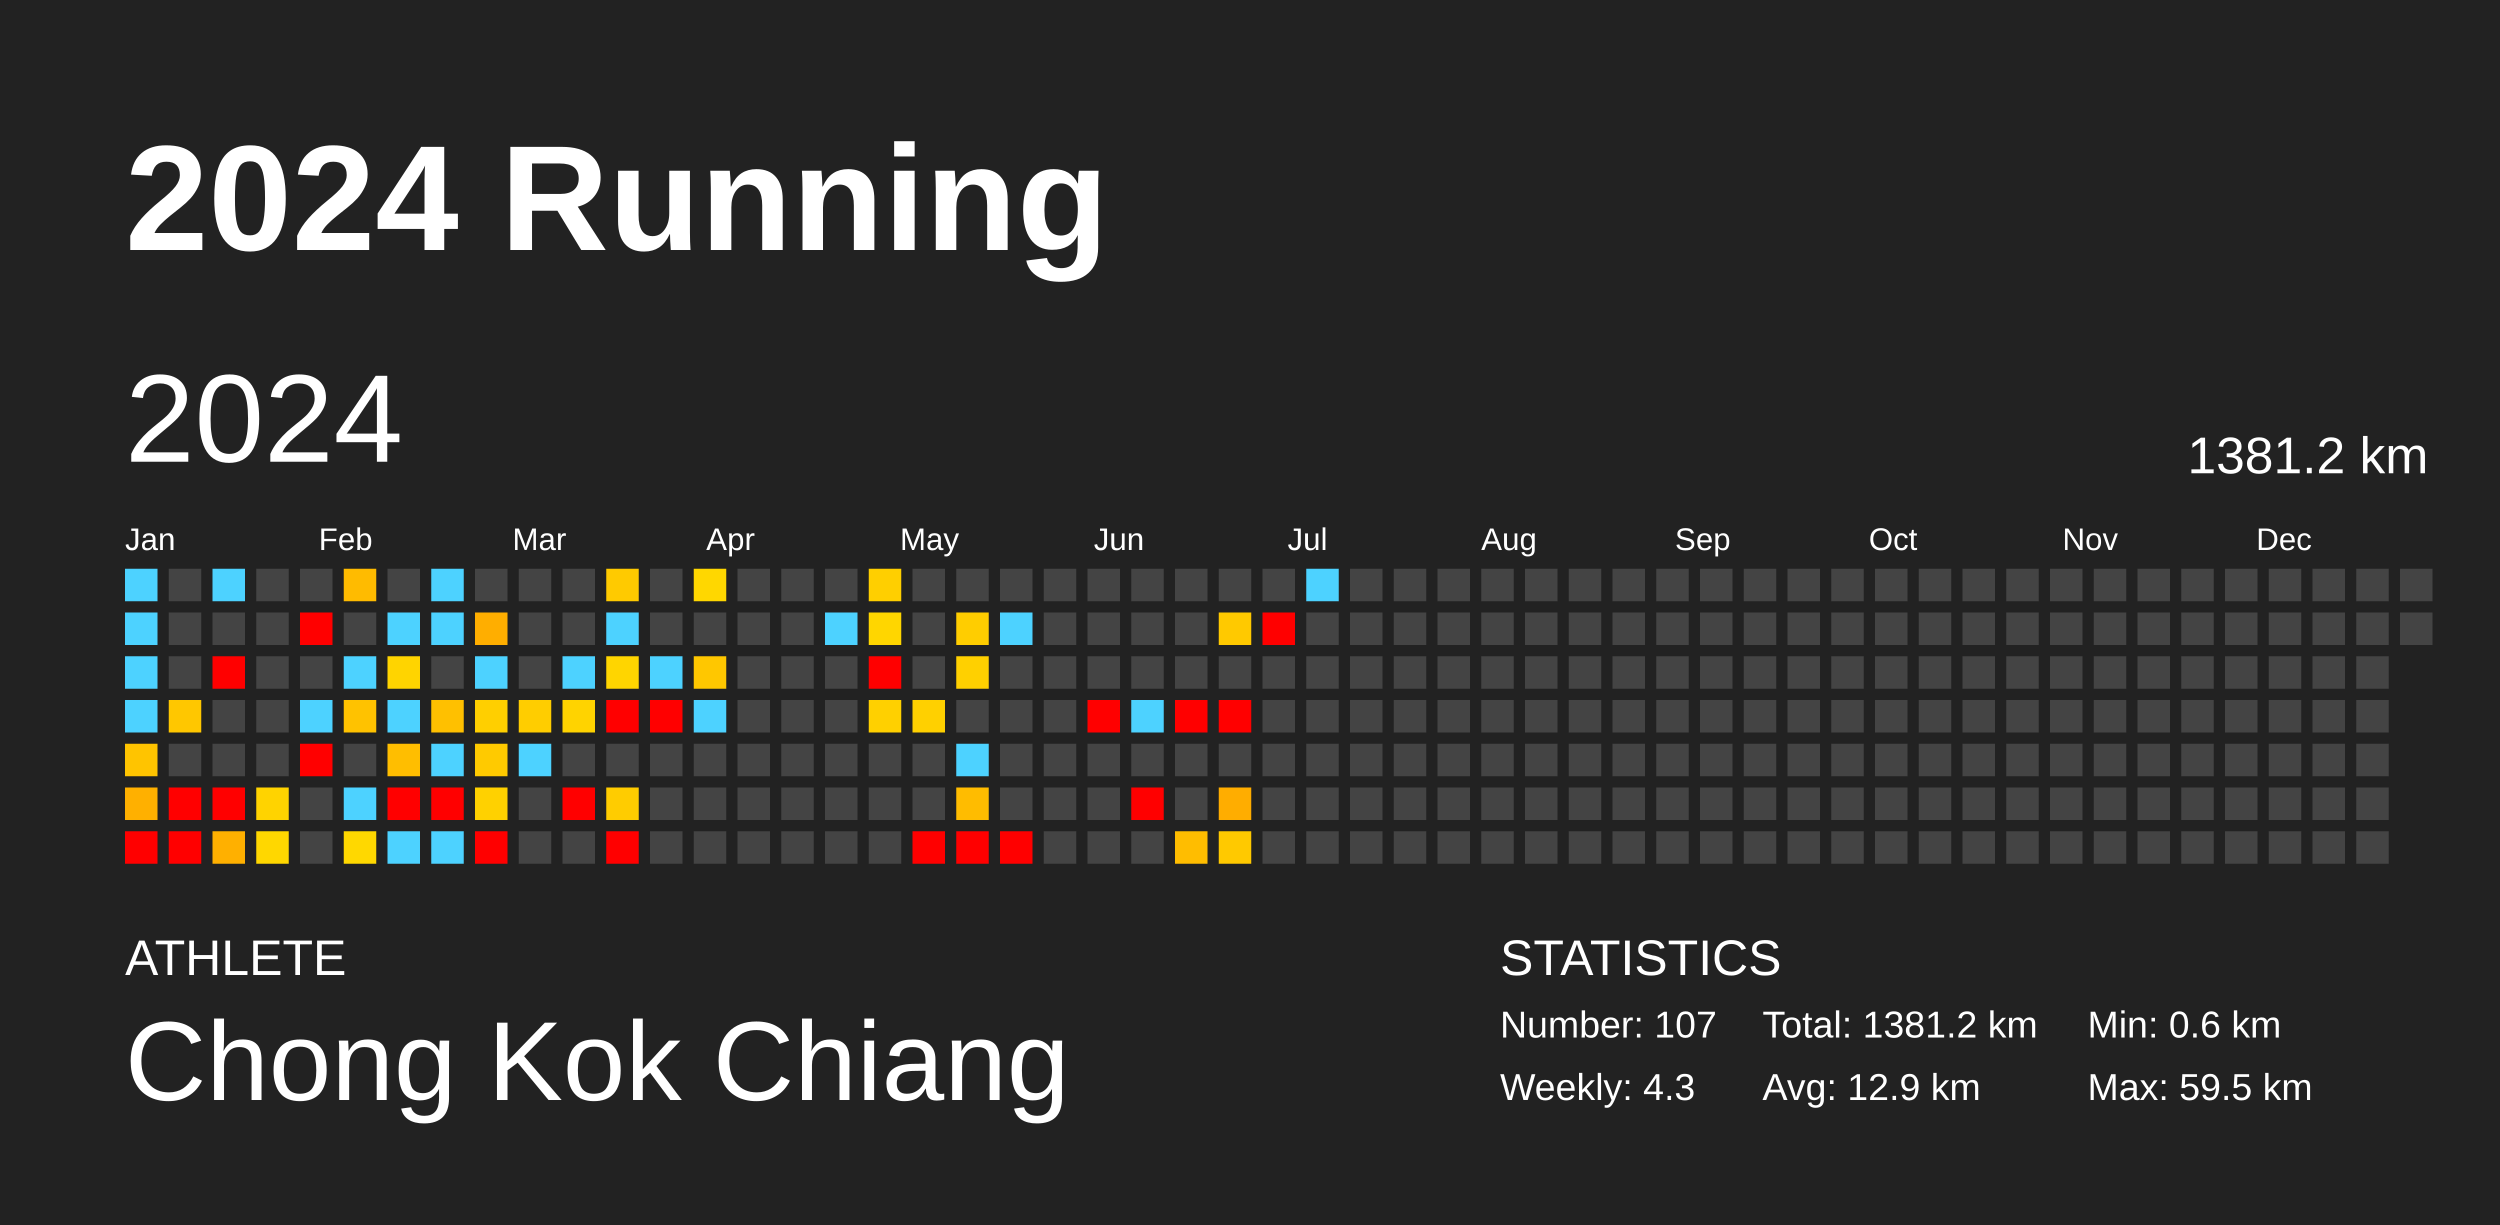
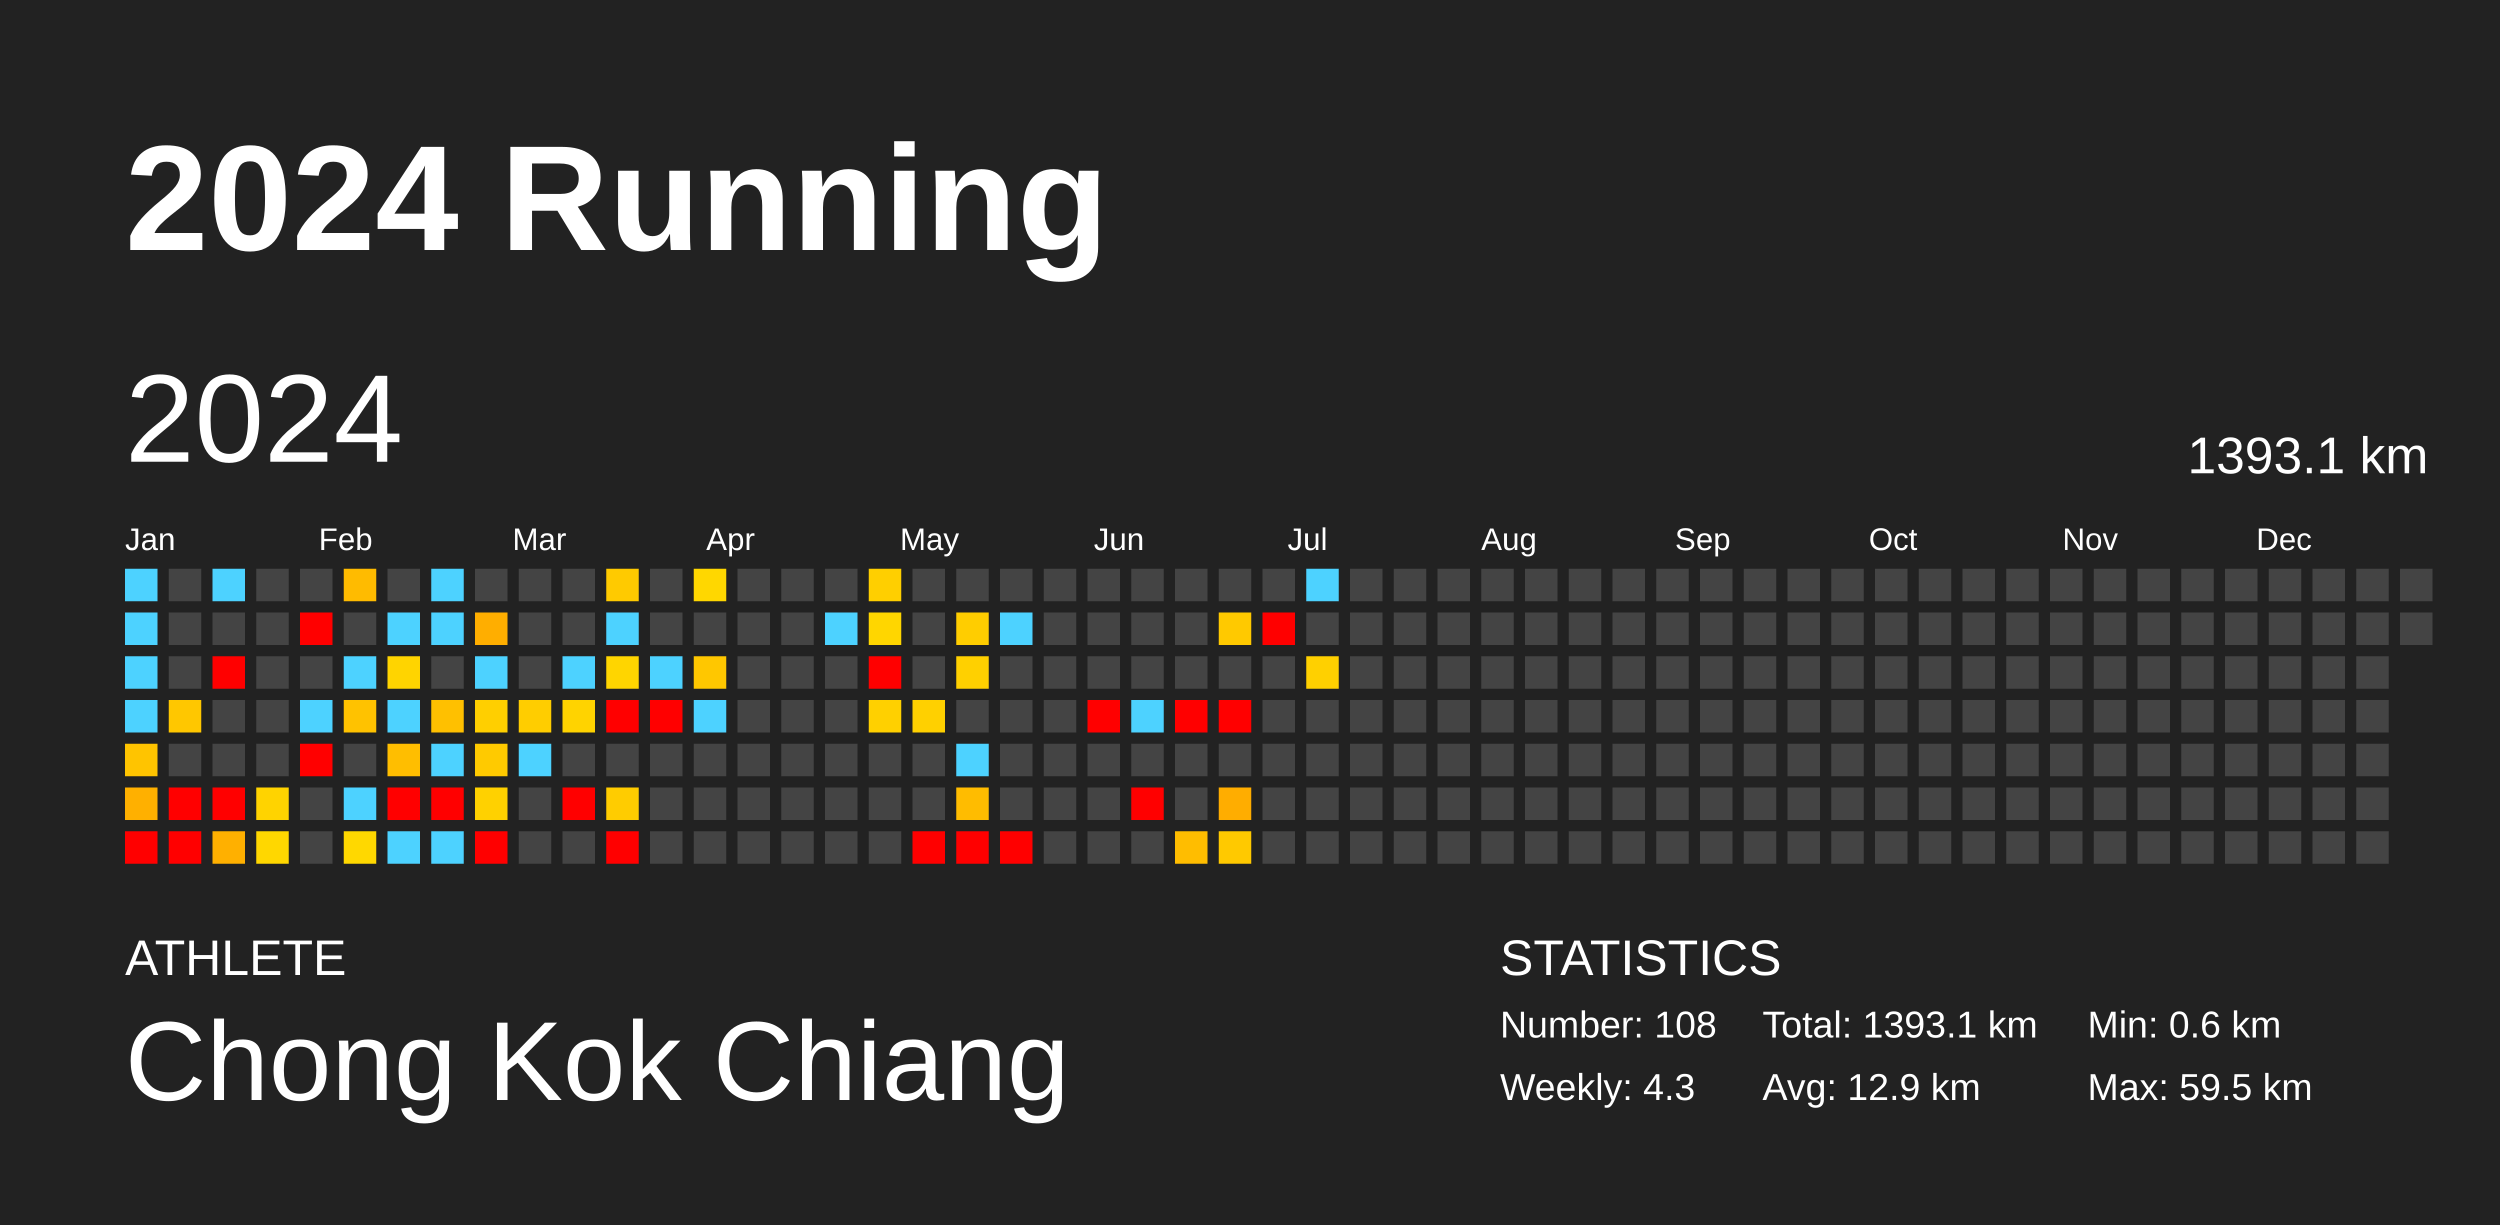
<svg xmlns="http://www.w3.org/2000/svg" baseProfile="full" height="98mm" version="1.1" viewBox="0,0,200,98" width="200mm">
  <defs />
  <rect fill="#222222" height="98" width="200" x="0" y="0" />
  <text fill="#FFFFFF" style="font-size:12px; font-family:Arial; font-weight:bold;" x="10" y="20">2024 Running</text>
  <text fill="#FFFFFF" style="font-size:4px; font-family:Arial" x="10" y="78">ATHLETE</text>
  <text fill="#FFFFFF" style="font-size:9px; font-family:Arial" x="10" y="88">Chong Kok Chiang</text>
  <text fill="#FFFFFF" style="font-size:4px; font-family:Arial" x="120" y="78">STATISTICS</text>
-   <text fill="#FFFFFF" style="font-size:3px; font-family:Arial" x="120" y="83">Number: 107</text>
+   <text fill="#FFFFFF" style="font-size:3px; font-family:Arial" x="120" y="83">Number: 108</text>
  <text fill="#FFFFFF" style="font-size:3px; font-family:Arial" x="120" y="88">Weekly: 4.3</text>
-   <text fill="#FFFFFF" style="font-size:3px; font-family:Arial" x="141" y="83">Total: 1381.2 km</text>
+   <text fill="#FFFFFF" style="font-size:3px; font-family:Arial" x="141" y="83">Total: 1393.1 km</text>
  <text fill="#FFFFFF" style="font-size:3px; font-family:Arial" x="141" y="88">Avg: 12.9 km</text>
  <text fill="#FFFFFF" style="font-size:3px; font-family:Arial" x="167" y="83">Min: 0.6 km</text>
  <text fill="#FFFFFF" style="font-size:3px; font-family:Arial" x="167" y="88">Max: 59.5 km</text>
  <text dominant-baseline="hanging" fill="#FFFFFF" style="font-size:10.0px; font-family:Arial;" x="10" y="30">2024</text>
-   <text dominant-baseline="hanging" fill="#FFFFFF" style="font-size:4.125px; font-family:Arial;" x="175" y="35">1381.2 km</text>
+   <text dominant-baseline="hanging" fill="#FFFFFF" style="font-size:4.125px; font-family:Arial;" x="175" y="35">1393.1 km</text>
  <text fill="#FFFFFF" style="font-size:2.5px; font-family:Arial" x="10.0" y="44">Jan</text>
  <text fill="#FFFFFF" style="font-size:2.5px; font-family:Arial" x="25.5" y="44">Feb</text>
  <text fill="#FFFFFF" style="font-size:2.5px; font-family:Arial" x="41.0" y="44">Mar</text>
  <text fill="#FFFFFF" style="font-size:2.5px; font-family:Arial" x="56.5" y="44">Apr</text>
  <text fill="#FFFFFF" style="font-size:2.5px; font-family:Arial" x="72.0" y="44">May</text>
  <text fill="#FFFFFF" style="font-size:2.5px; font-family:Arial" x="87.5" y="44">Jun</text>
  <text fill="#FFFFFF" style="font-size:2.5px; font-family:Arial" x="103.0" y="44">Jul</text>
  <text fill="#FFFFFF" style="font-size:2.5px; font-family:Arial" x="118.5" y="44">Aug</text>
  <text fill="#FFFFFF" style="font-size:2.5px; font-family:Arial" x="134.0" y="44">Sep</text>
  <text fill="#FFFFFF" style="font-size:2.5px; font-family:Arial" x="149.5" y="44">Oct</text>
  <text fill="#FFFFFF" style="font-size:2.5px; font-family:Arial" x="165.0" y="44">Nov</text>
  <text fill="#FFFFFF" style="font-size:2.5px; font-family:Arial" x="180.5" y="44">Dec</text>
  <rect fill="#4dd2ff" height="2.6" width="2.6" x="10.0" y="45.5" />
  <rect fill="#4dd2ff" height="2.6" width="2.6" x="10.0" y="49.0" />
  <rect fill="#4dd2ff" height="2.6" width="2.6" x="10.0" y="52.5" />
  <rect fill="#4dd2ff" height="2.6" width="2.6" x="10.0" y="56.0" />
  <rect fill="#ffc400" height="2.6" width="2.6" x="10.0" y="59.5" />
  <rect fill="#ffb000" height="2.6" width="2.6" x="10.0" y="63.0" />
  <rect fill="red" height="2.6" width="2.6" x="10.0" y="66.5" />
  <rect fill="#444444" height="2.6" width="2.6" x="13.5" y="45.5" />
  <rect fill="#444444" height="2.6" width="2.6" x="13.5" y="49.0" />
  <rect fill="#444444" height="2.6" width="2.6" x="13.5" y="52.5" />
  <rect fill="#ffc700" height="2.6" width="2.6" x="13.5" y="56.0" />
  <rect fill="#444444" height="2.6" width="2.6" x="13.5" y="59.5" />
  <rect fill="red" height="2.6" width="2.6" x="13.5" y="63.0" />
  <rect fill="red" height="2.6" width="2.6" x="13.5" y="66.5" />
  <rect fill="#4dd2ff" height="2.6" width="2.6" x="17.0" y="45.5" />
  <rect fill="#444444" height="2.6" width="2.6" x="17.0" y="49.0" />
  <rect fill="red" height="2.6" width="2.6" x="17.0" y="52.5" />
  <rect fill="#444444" height="2.6" width="2.6" x="17.0" y="56.0" />
  <rect fill="#444444" height="2.6" width="2.6" x="17.0" y="59.5" />
  <rect fill="red" height="2.6" width="2.6" x="17.0" y="63.0" />
  <rect fill="#ffb000" height="2.6" width="2.6" x="17.0" y="66.5" />
  <rect fill="#444444" height="2.6" width="2.6" x="20.5" y="45.5" />
  <rect fill="#444444" height="2.6" width="2.6" x="20.5" y="49.0" />
  <rect fill="#444444" height="2.6" width="2.6" x="20.5" y="52.5" />
  <rect fill="#444444" height="2.6" width="2.6" x="20.5" y="56.0" />
  <rect fill="#444444" height="2.6" width="2.6" x="20.5" y="59.5" />
  <rect fill="#ffd300" height="2.6" width="2.6" x="20.5" y="63.0" />
  <rect fill="#ffd700" height="2.6" width="2.6" x="20.5" y="66.5" />
  <rect fill="#444444" height="2.6" width="2.6" x="24.0" y="45.5" />
  <rect fill="red" height="2.6" width="2.6" x="24.0" y="49.0" />
  <rect fill="#444444" height="2.6" width="2.6" x="24.0" y="52.5" />
  <rect fill="#4dd2ff" height="2.6" width="2.6" x="24.0" y="56.0" />
  <rect fill="red" height="2.6" width="2.6" x="24.0" y="59.5" />
  <rect fill="#444444" height="2.6" width="2.6" x="24.0" y="63.0" />
  <rect fill="#444444" height="2.6" width="2.6" x="24.0" y="66.5" />
  <rect fill="#ffbb00" height="2.6" width="2.6" x="27.5" y="45.5" />
  <rect fill="#444444" height="2.6" width="2.6" x="27.5" y="49.0" />
  <rect fill="#4dd2ff" height="2.6" width="2.6" x="27.5" y="52.5" />
  <rect fill="#ffc200" height="2.6" width="2.6" x="27.5" y="56.0" />
  <rect fill="#444444" height="2.6" width="2.6" x="27.5" y="59.5" />
  <rect fill="#4dd2ff" height="2.6" width="2.6" x="27.5" y="63.0" />
  <rect fill="#ffd800" height="2.6" width="2.6" x="27.5" y="66.5" />
  <rect fill="#444444" height="2.6" width="2.6" x="31.0" y="45.5" />
  <rect fill="#4dd2ff" height="2.6" width="2.6" x="31.0" y="49.0" />
  <rect fill="#ffd400" height="2.6" width="2.6" x="31.0" y="52.5" />
  <rect fill="#4dd2ff" height="2.6" width="2.6" x="31.0" y="56.0" />
  <rect fill="#ffbe00" height="2.6" width="2.6" x="31.0" y="59.5" />
  <rect fill="red" height="2.6" width="2.6" x="31.0" y="63.0" />
  <rect fill="#4dd2ff" height="2.6" width="2.6" x="31.0" y="66.5" />
  <rect fill="#4dd2ff" height="2.6" width="2.6" x="34.5" y="45.5" />
  <rect fill="#4dd2ff" height="2.6" width="2.6" x="34.5" y="49.0" />
  <rect fill="#444444" height="2.6" width="2.6" x="34.5" y="52.5" />
  <rect fill="#ffc000" height="2.6" width="2.6" x="34.5" y="56.0" />
  <rect fill="#4dd2ff" height="2.6" width="2.6" x="34.5" y="59.5" />
  <rect fill="red" height="2.6" width="2.6" x="34.5" y="63.0" />
  <rect fill="#4dd2ff" height="2.6" width="2.6" x="34.5" y="66.5" />
  <rect fill="#444444" height="2.6" width="2.6" x="38.0" y="45.5" />
  <rect fill="#ffae00" height="2.6" width="2.6" x="38.0" y="49.0" />
  <rect fill="#4dd2ff" height="2.6" width="2.6" x="38.0" y="52.5" />
  <rect fill="#ffcf00" height="2.6" width="2.6" x="38.0" y="56.0" />
  <rect fill="#ffca00" height="2.6" width="2.6" x="38.0" y="59.5" />
  <rect fill="#ffd100" height="2.6" width="2.6" x="38.0" y="63.0" />
  <rect fill="red" height="2.6" width="2.6" x="38.0" y="66.5" />
  <rect fill="#444444" height="2.6" width="2.6" x="41.5" y="45.5" />
  <rect fill="#444444" height="2.6" width="2.6" x="41.5" y="49.0" />
  <rect fill="#444444" height="2.6" width="2.6" x="41.5" y="52.5" />
  <rect fill="#ffcd00" height="2.6" width="2.6" x="41.5" y="56.0" />
  <rect fill="#4dd2ff" height="2.6" width="2.6" x="41.5" y="59.5" />
  <rect fill="#444444" height="2.6" width="2.6" x="41.5" y="63.0" />
  <rect fill="#444444" height="2.6" width="2.6" x="41.5" y="66.5" />
  <rect fill="#444444" height="2.6" width="2.6" x="45.0" y="45.5" />
  <rect fill="#444444" height="2.6" width="2.6" x="45.0" y="49.0" />
  <rect fill="#4dd2ff" height="2.6" width="2.6" x="45.0" y="52.5" />
  <rect fill="#ffd300" height="2.6" width="2.6" x="45.0" y="56.0" />
  <rect fill="#444444" height="2.6" width="2.6" x="45.0" y="59.5" />
  <rect fill="red" height="2.6" width="2.6" x="45.0" y="63.0" />
  <rect fill="#444444" height="2.6" width="2.6" x="45.0" y="66.5" />
  <rect fill="#ffca00" height="2.6" width="2.6" x="48.5" y="45.5" />
  <rect fill="#4dd2ff" height="2.6" width="2.6" x="48.5" y="49.0" />
  <rect fill="#ffd500" height="2.6" width="2.6" x="48.5" y="52.5" />
  <rect fill="red" height="2.6" width="2.6" x="48.5" y="56.0" />
  <rect fill="#444444" height="2.6" width="2.6" x="48.5" y="59.5" />
  <rect fill="#ffcc00" height="2.6" width="2.6" x="48.5" y="63.0" />
  <rect fill="red" height="2.6" width="2.6" x="48.5" y="66.5" />
  <rect fill="#444444" height="2.6" width="2.6" x="52.0" y="45.5" />
  <rect fill="#444444" height="2.6" width="2.6" x="52.0" y="49.0" />
  <rect fill="#4dd2ff" height="2.6" width="2.6" x="52.0" y="52.5" />
  <rect fill="red" height="2.6" width="2.6" x="52.0" y="56.0" />
  <rect fill="#444444" height="2.6" width="2.6" x="52.0" y="59.5" />
  <rect fill="#444444" height="2.6" width="2.6" x="52.0" y="63.0" />
  <rect fill="#444444" height="2.6" width="2.6" x="52.0" y="66.5" />
  <rect fill="#ffd700" height="2.6" width="2.6" x="55.5" y="45.5" />
  <rect fill="#444444" height="2.6" width="2.6" x="55.5" y="49.0" />
  <rect fill="#ffc700" height="2.6" width="2.6" x="55.5" y="52.5" />
  <rect fill="#4dd2ff" height="2.6" width="2.6" x="55.5" y="56.0" />
  <rect fill="#444444" height="2.6" width="2.6" x="55.5" y="59.5" />
  <rect fill="#444444" height="2.6" width="2.6" x="55.5" y="63.0" />
  <rect fill="#444444" height="2.6" width="2.6" x="55.5" y="66.5" />
  <rect fill="#444444" height="2.6" width="2.6" x="59.0" y="45.5" />
  <rect fill="#444444" height="2.6" width="2.6" x="59.0" y="49.0" />
  <rect fill="#444444" height="2.6" width="2.6" x="59.0" y="52.5" />
  <rect fill="#444444" height="2.6" width="2.6" x="59.0" y="56.0" />
  <rect fill="#444444" height="2.6" width="2.6" x="59.0" y="59.5" />
  <rect fill="#444444" height="2.6" width="2.6" x="59.0" y="63.0" />
  <rect fill="#444444" height="2.6" width="2.6" x="59.0" y="66.5" />
  <rect fill="#444444" height="2.6" width="2.6" x="62.5" y="45.5" />
  <rect fill="#444444" height="2.6" width="2.6" x="62.5" y="49.0" />
  <rect fill="#444444" height="2.6" width="2.6" x="62.5" y="52.5" />
  <rect fill="#444444" height="2.6" width="2.6" x="62.5" y="56.0" />
  <rect fill="#444444" height="2.6" width="2.6" x="62.5" y="59.5" />
  <rect fill="#444444" height="2.6" width="2.6" x="62.5" y="63.0" />
  <rect fill="#444444" height="2.6" width="2.6" x="62.5" y="66.5" />
  <rect fill="#444444" height="2.6" width="2.6" x="66.0" y="45.5" />
  <rect fill="#4dd2ff" height="2.6" width="2.6" x="66.0" y="49.0" />
  <rect fill="#444444" height="2.6" width="2.6" x="66.0" y="52.5" />
  <rect fill="#444444" height="2.6" width="2.6" x="66.0" y="56.0" />
  <rect fill="#444444" height="2.6" width="2.6" x="66.0" y="59.5" />
  <rect fill="#444444" height="2.6" width="2.6" x="66.0" y="63.0" />
  <rect fill="#444444" height="2.6" width="2.6" x="66.0" y="66.5" />
  <rect fill="#ffcf00" height="2.6" width="2.6" x="69.5" y="45.5" />
  <rect fill="#ffd600" height="2.6" width="2.6" x="69.5" y="49.0" />
  <rect fill="red" height="2.6" width="2.6" x="69.5" y="52.5" />
  <rect fill="#ffd000" height="2.6" width="2.6" x="69.5" y="56.0" />
  <rect fill="#444444" height="2.6" width="2.6" x="69.5" y="59.5" />
  <rect fill="#444444" height="2.6" width="2.6" x="69.5" y="63.0" />
  <rect fill="#444444" height="2.6" width="2.6" x="69.5" y="66.5" />
  <rect fill="#444444" height="2.6" width="2.6" x="73.0" y="45.5" />
  <rect fill="#444444" height="2.6" width="2.6" x="73.0" y="49.0" />
  <rect fill="#444444" height="2.6" width="2.6" x="73.0" y="52.5" />
  <rect fill="#ffd000" height="2.6" width="2.6" x="73.0" y="56.0" />
  <rect fill="#444444" height="2.6" width="2.6" x="73.0" y="59.5" />
  <rect fill="#444444" height="2.6" width="2.6" x="73.0" y="63.0" />
  <rect fill="red" height="2.6" width="2.6" x="73.0" y="66.5" />
  <rect fill="#444444" height="2.6" width="2.6" x="76.5" y="45.5" />
  <rect fill="#ffcd00" height="2.6" width="2.6" x="76.5" y="49.0" />
  <rect fill="#ffd000" height="2.6" width="2.6" x="76.5" y="52.5" />
  <rect fill="#444444" height="2.6" width="2.6" x="76.5" y="56.0" />
  <rect fill="#4dd2ff" height="2.6" width="2.6" x="76.5" y="59.5" />
  <rect fill="#ffbc00" height="2.6" width="2.6" x="76.5" y="63.0" />
  <rect fill="red" height="2.6" width="2.6" x="76.5" y="66.5" />
  <rect fill="#444444" height="2.6" width="2.6" x="80.0" y="45.5" />
  <rect fill="#4dd2ff" height="2.6" width="2.6" x="80.0" y="49.0" />
  <rect fill="#444444" height="2.6" width="2.6" x="80.0" y="52.5" />
  <rect fill="#444444" height="2.6" width="2.6" x="80.0" y="56.0" />
  <rect fill="#444444" height="2.6" width="2.6" x="80.0" y="59.5" />
  <rect fill="#444444" height="2.6" width="2.6" x="80.0" y="63.0" />
  <rect fill="red" height="2.6" width="2.6" x="80.0" y="66.5" />
  <rect fill="#444444" height="2.6" width="2.6" x="83.5" y="45.5" />
  <rect fill="#444444" height="2.6" width="2.6" x="83.5" y="49.0" />
  <rect fill="#444444" height="2.6" width="2.6" x="83.5" y="52.5" />
  <rect fill="#444444" height="2.6" width="2.6" x="83.5" y="56.0" />
  <rect fill="#444444" height="2.6" width="2.6" x="83.5" y="59.5" />
  <rect fill="#444444" height="2.6" width="2.6" x="83.5" y="63.0" />
  <rect fill="#444444" height="2.6" width="2.6" x="83.5" y="66.5" />
  <rect fill="#444444" height="2.6" width="2.6" x="87.0" y="45.5" />
  <rect fill="#444444" height="2.6" width="2.6" x="87.0" y="49.0" />
  <rect fill="#444444" height="2.6" width="2.6" x="87.0" y="52.5" />
  <rect fill="red" height="2.6" width="2.6" x="87.0" y="56.0" />
  <rect fill="#444444" height="2.6" width="2.6" x="87.0" y="59.5" />
  <rect fill="#444444" height="2.6" width="2.6" x="87.0" y="63.0" />
  <rect fill="#444444" height="2.6" width="2.6" x="87.0" y="66.5" />
  <rect fill="#444444" height="2.6" width="2.6" x="90.5" y="45.5" />
  <rect fill="#444444" height="2.6" width="2.6" x="90.5" y="49.0" />
  <rect fill="#444444" height="2.6" width="2.6" x="90.5" y="52.5" />
  <rect fill="#4dd2ff" height="2.6" width="2.6" x="90.5" y="56.0" />
  <rect fill="#444444" height="2.6" width="2.6" x="90.5" y="59.5" />
  <rect fill="red" height="2.6" width="2.6" x="90.5" y="63.0" />
  <rect fill="#444444" height="2.6" width="2.6" x="90.5" y="66.5" />
  <rect fill="#444444" height="2.6" width="2.6" x="94.0" y="45.5" />
  <rect fill="#444444" height="2.6" width="2.6" x="94.0" y="49.0" />
  <rect fill="#444444" height="2.6" width="2.6" x="94.0" y="52.5" />
  <rect fill="red" height="2.6" width="2.6" x="94.0" y="56.0" />
  <rect fill="#444444" height="2.6" width="2.6" x="94.0" y="59.5" />
  <rect fill="#444444" height="2.6" width="2.6" x="94.0" y="63.0" />
  <rect fill="#ffbd00" height="2.6" width="2.6" x="94.0" y="66.5" />
  <rect fill="#444444" height="2.6" width="2.6" x="97.5" y="45.5" />
  <rect fill="#ffc900" height="2.6" width="2.6" x="97.5" y="49.0" />
  <rect fill="#444444" height="2.6" width="2.6" x="97.5" y="52.5" />
  <rect fill="red" height="2.6" width="2.6" x="97.5" y="56.0" />
  <rect fill="#444444" height="2.6" width="2.6" x="97.5" y="59.5" />
  <rect fill="#ffad00" height="2.6" width="2.6" x="97.5" y="63.0" />
  <rect fill="#ffc900" height="2.6" width="2.6" x="97.5" y="66.5" />
  <rect fill="#444444" height="2.6" width="2.6" x="101.0" y="45.5" />
  <rect fill="red" height="2.6" width="2.6" x="101.0" y="49.0" />
  <rect fill="#444444" height="2.6" width="2.6" x="101.0" y="52.5" />
  <rect fill="#444444" height="2.6" width="2.6" x="101.0" y="56.0" />
  <rect fill="#444444" height="2.6" width="2.6" x="101.0" y="59.5" />
  <rect fill="#444444" height="2.6" width="2.6" x="101.0" y="63.0" />
  <rect fill="#444444" height="2.6" width="2.6" x="101.0" y="66.5" />
  <rect fill="#4dd2ff" height="2.6" width="2.6" x="104.5" y="45.5" />
  <rect fill="#444444" height="2.6" width="2.6" x="104.5" y="49.0" />
-   <rect fill="#444444" height="2.6" width="2.6" x="104.5" y="52.5" />
+   <rect fill="#ffd000" height="2.6" width="2.6" x="104.5" y="52.5" />
  <rect fill="#444444" height="2.6" width="2.6" x="104.5" y="56.0" />
  <rect fill="#444444" height="2.6" width="2.6" x="104.5" y="59.5" />
  <rect fill="#444444" height="2.6" width="2.6" x="104.5" y="63.0" />
  <rect fill="#444444" height="2.6" width="2.6" x="104.5" y="66.5" />
  <rect fill="#444444" height="2.6" width="2.6" x="108.0" y="45.5" />
  <rect fill="#444444" height="2.6" width="2.6" x="108.0" y="49.0" />
  <rect fill="#444444" height="2.6" width="2.6" x="108.0" y="52.5" />
  <rect fill="#444444" height="2.6" width="2.6" x="108.0" y="56.0" />
  <rect fill="#444444" height="2.6" width="2.6" x="108.0" y="59.5" />
  <rect fill="#444444" height="2.6" width="2.6" x="108.0" y="63.0" />
  <rect fill="#444444" height="2.6" width="2.6" x="108.0" y="66.5" />
  <rect fill="#444444" height="2.6" width="2.6" x="111.5" y="45.5" />
  <rect fill="#444444" height="2.6" width="2.6" x="111.5" y="49.0" />
  <rect fill="#444444" height="2.6" width="2.6" x="111.5" y="52.5" />
  <rect fill="#444444" height="2.6" width="2.6" x="111.5" y="56.0" />
  <rect fill="#444444" height="2.6" width="2.6" x="111.5" y="59.5" />
  <rect fill="#444444" height="2.6" width="2.6" x="111.5" y="63.0" />
  <rect fill="#444444" height="2.6" width="2.6" x="111.5" y="66.5" />
  <rect fill="#444444" height="2.6" width="2.6" x="115.0" y="45.5" />
  <rect fill="#444444" height="2.6" width="2.6" x="115.0" y="49.0" />
  <rect fill="#444444" height="2.6" width="2.6" x="115.0" y="52.5" />
  <rect fill="#444444" height="2.6" width="2.6" x="115.0" y="56.0" />
  <rect fill="#444444" height="2.6" width="2.6" x="115.0" y="59.5" />
  <rect fill="#444444" height="2.6" width="2.6" x="115.0" y="63.0" />
  <rect fill="#444444" height="2.6" width="2.6" x="115.0" y="66.5" />
  <rect fill="#444444" height="2.6" width="2.6" x="118.5" y="45.5" />
  <rect fill="#444444" height="2.6" width="2.6" x="118.5" y="49.0" />
  <rect fill="#444444" height="2.6" width="2.6" x="118.5" y="52.5" />
  <rect fill="#444444" height="2.6" width="2.6" x="118.5" y="56.0" />
  <rect fill="#444444" height="2.6" width="2.6" x="118.5" y="59.5" />
  <rect fill="#444444" height="2.6" width="2.6" x="118.5" y="63.0" />
  <rect fill="#444444" height="2.6" width="2.6" x="118.5" y="66.5" />
  <rect fill="#444444" height="2.6" width="2.6" x="122.0" y="45.5" />
  <rect fill="#444444" height="2.6" width="2.6" x="122.0" y="49.0" />
  <rect fill="#444444" height="2.6" width="2.6" x="122.0" y="52.5" />
  <rect fill="#444444" height="2.6" width="2.6" x="122.0" y="56.0" />
  <rect fill="#444444" height="2.6" width="2.6" x="122.0" y="59.5" />
  <rect fill="#444444" height="2.6" width="2.6" x="122.0" y="63.0" />
  <rect fill="#444444" height="2.6" width="2.6" x="122.0" y="66.5" />
  <rect fill="#444444" height="2.6" width="2.6" x="125.5" y="45.5" />
  <rect fill="#444444" height="2.6" width="2.6" x="125.5" y="49.0" />
  <rect fill="#444444" height="2.6" width="2.6" x="125.5" y="52.5" />
  <rect fill="#444444" height="2.6" width="2.6" x="125.5" y="56.0" />
  <rect fill="#444444" height="2.6" width="2.6" x="125.5" y="59.5" />
  <rect fill="#444444" height="2.6" width="2.6" x="125.5" y="63.0" />
  <rect fill="#444444" height="2.6" width="2.6" x="125.5" y="66.5" />
  <rect fill="#444444" height="2.6" width="2.6" x="129.0" y="45.5" />
  <rect fill="#444444" height="2.6" width="2.6" x="129.0" y="49.0" />
  <rect fill="#444444" height="2.6" width="2.6" x="129.0" y="52.5" />
  <rect fill="#444444" height="2.6" width="2.6" x="129.0" y="56.0" />
  <rect fill="#444444" height="2.6" width="2.6" x="129.0" y="59.5" />
  <rect fill="#444444" height="2.6" width="2.6" x="129.0" y="63.0" />
  <rect fill="#444444" height="2.6" width="2.6" x="129.0" y="66.5" />
  <rect fill="#444444" height="2.6" width="2.6" x="132.5" y="45.5" />
  <rect fill="#444444" height="2.6" width="2.6" x="132.5" y="49.0" />
  <rect fill="#444444" height="2.6" width="2.6" x="132.5" y="52.5" />
  <rect fill="#444444" height="2.6" width="2.6" x="132.5" y="56.0" />
  <rect fill="#444444" height="2.6" width="2.6" x="132.5" y="59.5" />
  <rect fill="#444444" height="2.6" width="2.6" x="132.5" y="63.0" />
  <rect fill="#444444" height="2.6" width="2.6" x="132.5" y="66.5" />
  <rect fill="#444444" height="2.6" width="2.6" x="136.0" y="45.5" />
  <rect fill="#444444" height="2.6" width="2.6" x="136.0" y="49.0" />
  <rect fill="#444444" height="2.6" width="2.6" x="136.0" y="52.5" />
  <rect fill="#444444" height="2.6" width="2.6" x="136.0" y="56.0" />
  <rect fill="#444444" height="2.6" width="2.6" x="136.0" y="59.5" />
  <rect fill="#444444" height="2.6" width="2.6" x="136.0" y="63.0" />
  <rect fill="#444444" height="2.6" width="2.6" x="136.0" y="66.5" />
  <rect fill="#444444" height="2.6" width="2.6" x="139.5" y="45.5" />
  <rect fill="#444444" height="2.6" width="2.6" x="139.5" y="49.0" />
  <rect fill="#444444" height="2.6" width="2.6" x="139.5" y="52.5" />
  <rect fill="#444444" height="2.6" width="2.6" x="139.5" y="56.0" />
  <rect fill="#444444" height="2.6" width="2.6" x="139.5" y="59.5" />
  <rect fill="#444444" height="2.6" width="2.6" x="139.5" y="63.0" />
  <rect fill="#444444" height="2.6" width="2.6" x="139.5" y="66.5" />
  <rect fill="#444444" height="2.6" width="2.6" x="143.0" y="45.5" />
  <rect fill="#444444" height="2.6" width="2.6" x="143.0" y="49.0" />
  <rect fill="#444444" height="2.6" width="2.6" x="143.0" y="52.5" />
  <rect fill="#444444" height="2.6" width="2.6" x="143.0" y="56.0" />
  <rect fill="#444444" height="2.6" width="2.6" x="143.0" y="59.5" />
  <rect fill="#444444" height="2.6" width="2.6" x="143.0" y="63.0" />
  <rect fill="#444444" height="2.6" width="2.6" x="143.0" y="66.5" />
  <rect fill="#444444" height="2.6" width="2.6" x="146.5" y="45.5" />
  <rect fill="#444444" height="2.6" width="2.6" x="146.5" y="49.0" />
  <rect fill="#444444" height="2.6" width="2.6" x="146.5" y="52.5" />
  <rect fill="#444444" height="2.6" width="2.6" x="146.5" y="56.0" />
  <rect fill="#444444" height="2.6" width="2.6" x="146.5" y="59.5" />
  <rect fill="#444444" height="2.6" width="2.6" x="146.5" y="63.0" />
  <rect fill="#444444" height="2.6" width="2.6" x="146.5" y="66.5" />
  <rect fill="#444444" height="2.6" width="2.6" x="150.0" y="45.5" />
  <rect fill="#444444" height="2.6" width="2.6" x="150.0" y="49.0" />
  <rect fill="#444444" height="2.6" width="2.6" x="150.0" y="52.5" />
  <rect fill="#444444" height="2.6" width="2.6" x="150.0" y="56.0" />
  <rect fill="#444444" height="2.6" width="2.6" x="150.0" y="59.5" />
  <rect fill="#444444" height="2.6" width="2.6" x="150.0" y="63.0" />
  <rect fill="#444444" height="2.6" width="2.6" x="150.0" y="66.5" />
  <rect fill="#444444" height="2.6" width="2.6" x="153.5" y="45.5" />
  <rect fill="#444444" height="2.6" width="2.6" x="153.5" y="49.0" />
  <rect fill="#444444" height="2.6" width="2.6" x="153.5" y="52.5" />
  <rect fill="#444444" height="2.6" width="2.6" x="153.5" y="56.0" />
  <rect fill="#444444" height="2.6" width="2.6" x="153.5" y="59.5" />
  <rect fill="#444444" height="2.6" width="2.6" x="153.5" y="63.0" />
  <rect fill="#444444" height="2.6" width="2.6" x="153.5" y="66.5" />
  <rect fill="#444444" height="2.6" width="2.6" x="157.0" y="45.5" />
  <rect fill="#444444" height="2.6" width="2.6" x="157.0" y="49.0" />
  <rect fill="#444444" height="2.6" width="2.6" x="157.0" y="52.5" />
  <rect fill="#444444" height="2.6" width="2.6" x="157.0" y="56.0" />
  <rect fill="#444444" height="2.6" width="2.6" x="157.0" y="59.5" />
  <rect fill="#444444" height="2.6" width="2.6" x="157.0" y="63.0" />
  <rect fill="#444444" height="2.6" width="2.6" x="157.0" y="66.5" />
  <rect fill="#444444" height="2.6" width="2.6" x="160.5" y="45.5" />
  <rect fill="#444444" height="2.6" width="2.6" x="160.5" y="49.0" />
  <rect fill="#444444" height="2.6" width="2.6" x="160.5" y="52.5" />
  <rect fill="#444444" height="2.6" width="2.6" x="160.5" y="56.0" />
  <rect fill="#444444" height="2.6" width="2.6" x="160.5" y="59.5" />
  <rect fill="#444444" height="2.6" width="2.6" x="160.5" y="63.0" />
  <rect fill="#444444" height="2.6" width="2.6" x="160.5" y="66.5" />
  <rect fill="#444444" height="2.6" width="2.6" x="164.0" y="45.5" />
  <rect fill="#444444" height="2.6" width="2.6" x="164.0" y="49.0" />
  <rect fill="#444444" height="2.6" width="2.6" x="164.0" y="52.5" />
  <rect fill="#444444" height="2.6" width="2.6" x="164.0" y="56.0" />
  <rect fill="#444444" height="2.6" width="2.6" x="164.0" y="59.5" />
  <rect fill="#444444" height="2.6" width="2.6" x="164.0" y="63.0" />
  <rect fill="#444444" height="2.6" width="2.6" x="164.0" y="66.5" />
  <rect fill="#444444" height="2.6" width="2.6" x="167.5" y="45.5" />
  <rect fill="#444444" height="2.6" width="2.6" x="167.5" y="49.0" />
  <rect fill="#444444" height="2.6" width="2.6" x="167.5" y="52.5" />
  <rect fill="#444444" height="2.6" width="2.6" x="167.5" y="56.0" />
  <rect fill="#444444" height="2.6" width="2.6" x="167.5" y="59.5" />
  <rect fill="#444444" height="2.6" width="2.6" x="167.5" y="63.0" />
  <rect fill="#444444" height="2.6" width="2.6" x="167.5" y="66.5" />
  <rect fill="#444444" height="2.6" width="2.6" x="171.0" y="45.5" />
  <rect fill="#444444" height="2.6" width="2.6" x="171.0" y="49.0" />
  <rect fill="#444444" height="2.6" width="2.6" x="171.0" y="52.5" />
  <rect fill="#444444" height="2.6" width="2.6" x="171.0" y="56.0" />
  <rect fill="#444444" height="2.6" width="2.6" x="171.0" y="59.5" />
  <rect fill="#444444" height="2.6" width="2.6" x="171.0" y="63.0" />
  <rect fill="#444444" height="2.6" width="2.6" x="171.0" y="66.5" />
  <rect fill="#444444" height="2.6" width="2.6" x="174.5" y="45.5" />
  <rect fill="#444444" height="2.6" width="2.6" x="174.5" y="49.0" />
  <rect fill="#444444" height="2.6" width="2.6" x="174.5" y="52.5" />
  <rect fill="#444444" height="2.6" width="2.6" x="174.5" y="56.0" />
  <rect fill="#444444" height="2.6" width="2.6" x="174.5" y="59.5" />
  <rect fill="#444444" height="2.6" width="2.6" x="174.5" y="63.0" />
  <rect fill="#444444" height="2.6" width="2.6" x="174.5" y="66.5" />
  <rect fill="#444444" height="2.6" width="2.6" x="178.0" y="45.5" />
  <rect fill="#444444" height="2.6" width="2.6" x="178.0" y="49.0" />
  <rect fill="#444444" height="2.6" width="2.6" x="178.0" y="52.5" />
  <rect fill="#444444" height="2.6" width="2.6" x="178.0" y="56.0" />
  <rect fill="#444444" height="2.6" width="2.6" x="178.0" y="59.5" />
  <rect fill="#444444" height="2.6" width="2.6" x="178.0" y="63.0" />
  <rect fill="#444444" height="2.6" width="2.6" x="178.0" y="66.5" />
  <rect fill="#444444" height="2.6" width="2.6" x="181.5" y="45.5" />
  <rect fill="#444444" height="2.6" width="2.6" x="181.5" y="49.0" />
  <rect fill="#444444" height="2.6" width="2.6" x="181.5" y="52.5" />
  <rect fill="#444444" height="2.6" width="2.6" x="181.5" y="56.0" />
  <rect fill="#444444" height="2.6" width="2.6" x="181.5" y="59.5" />
  <rect fill="#444444" height="2.6" width="2.6" x="181.5" y="63.0" />
  <rect fill="#444444" height="2.6" width="2.6" x="181.5" y="66.5" />
  <rect fill="#444444" height="2.6" width="2.6" x="185.0" y="45.5" />
  <rect fill="#444444" height="2.6" width="2.6" x="185.0" y="49.0" />
  <rect fill="#444444" height="2.6" width="2.6" x="185.0" y="52.5" />
  <rect fill="#444444" height="2.6" width="2.6" x="185.0" y="56.0" />
  <rect fill="#444444" height="2.6" width="2.6" x="185.0" y="59.5" />
  <rect fill="#444444" height="2.6" width="2.6" x="185.0" y="63.0" />
  <rect fill="#444444" height="2.6" width="2.6" x="185.0" y="66.5" />
  <rect fill="#444444" height="2.6" width="2.6" x="188.5" y="45.5" />
  <rect fill="#444444" height="2.6" width="2.6" x="188.5" y="49.0" />
  <rect fill="#444444" height="2.6" width="2.6" x="188.5" y="52.5" />
  <rect fill="#444444" height="2.6" width="2.6" x="188.5" y="56.0" />
  <rect fill="#444444" height="2.6" width="2.6" x="188.5" y="59.5" />
  <rect fill="#444444" height="2.6" width="2.6" x="188.5" y="63.0" />
  <rect fill="#444444" height="2.6" width="2.6" x="188.5" y="66.5" />
  <rect fill="#444444" height="2.6" width="2.6" x="192.0" y="45.5" />
  <rect fill="#444444" height="2.6" width="2.6" x="192.0" y="49.0" />
</svg>
